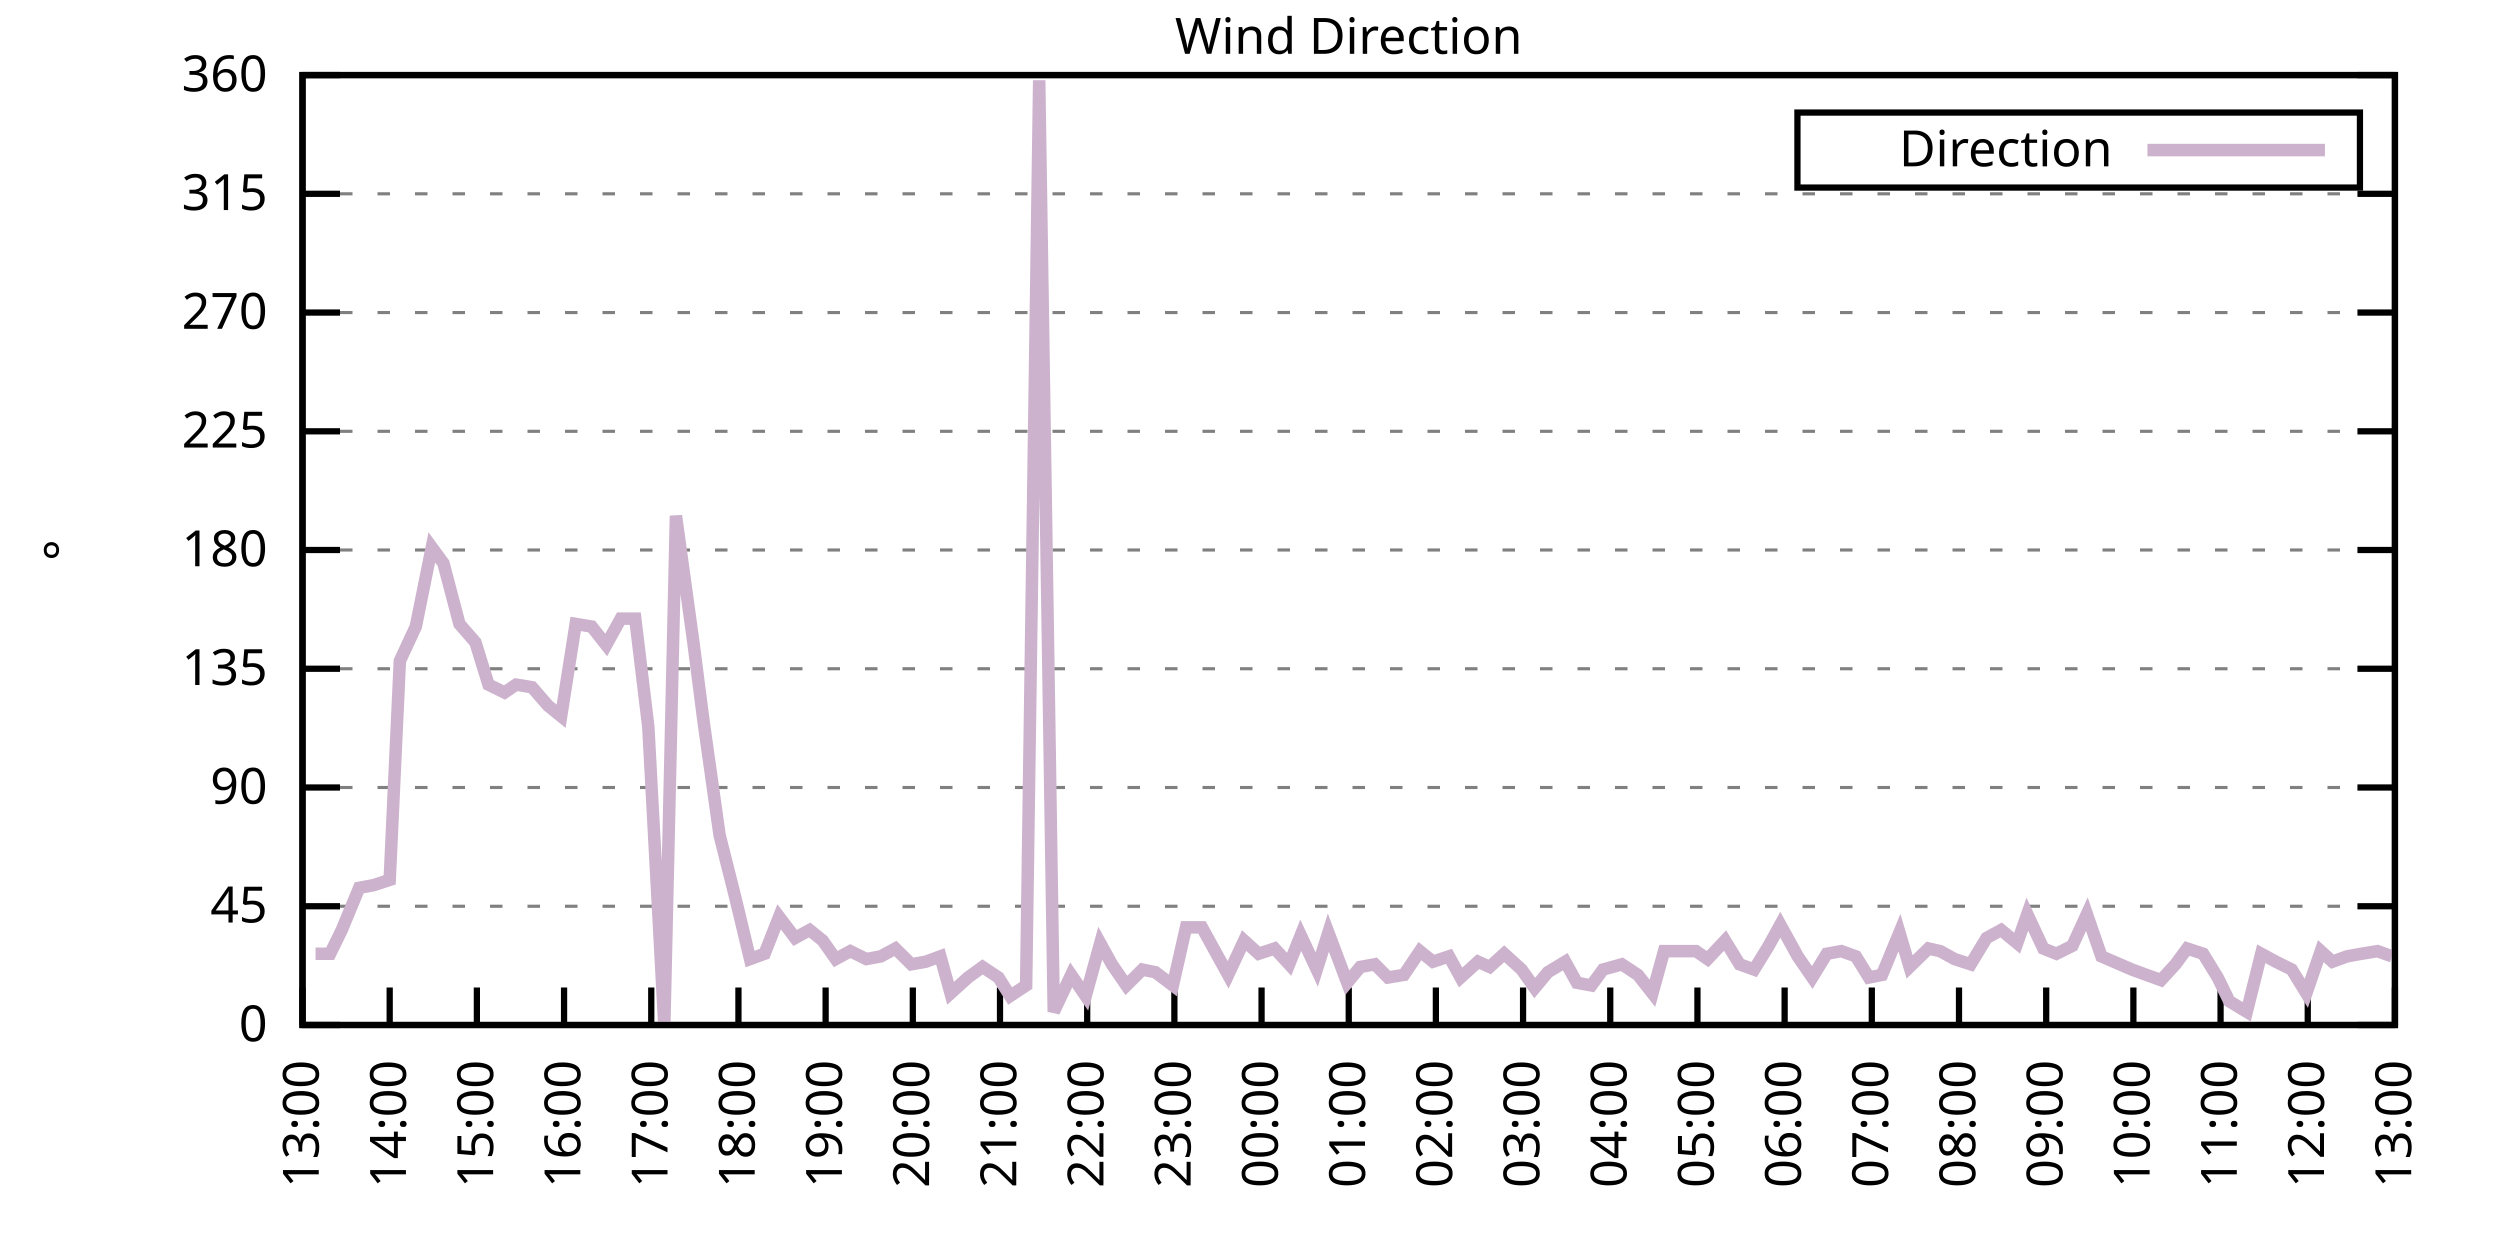
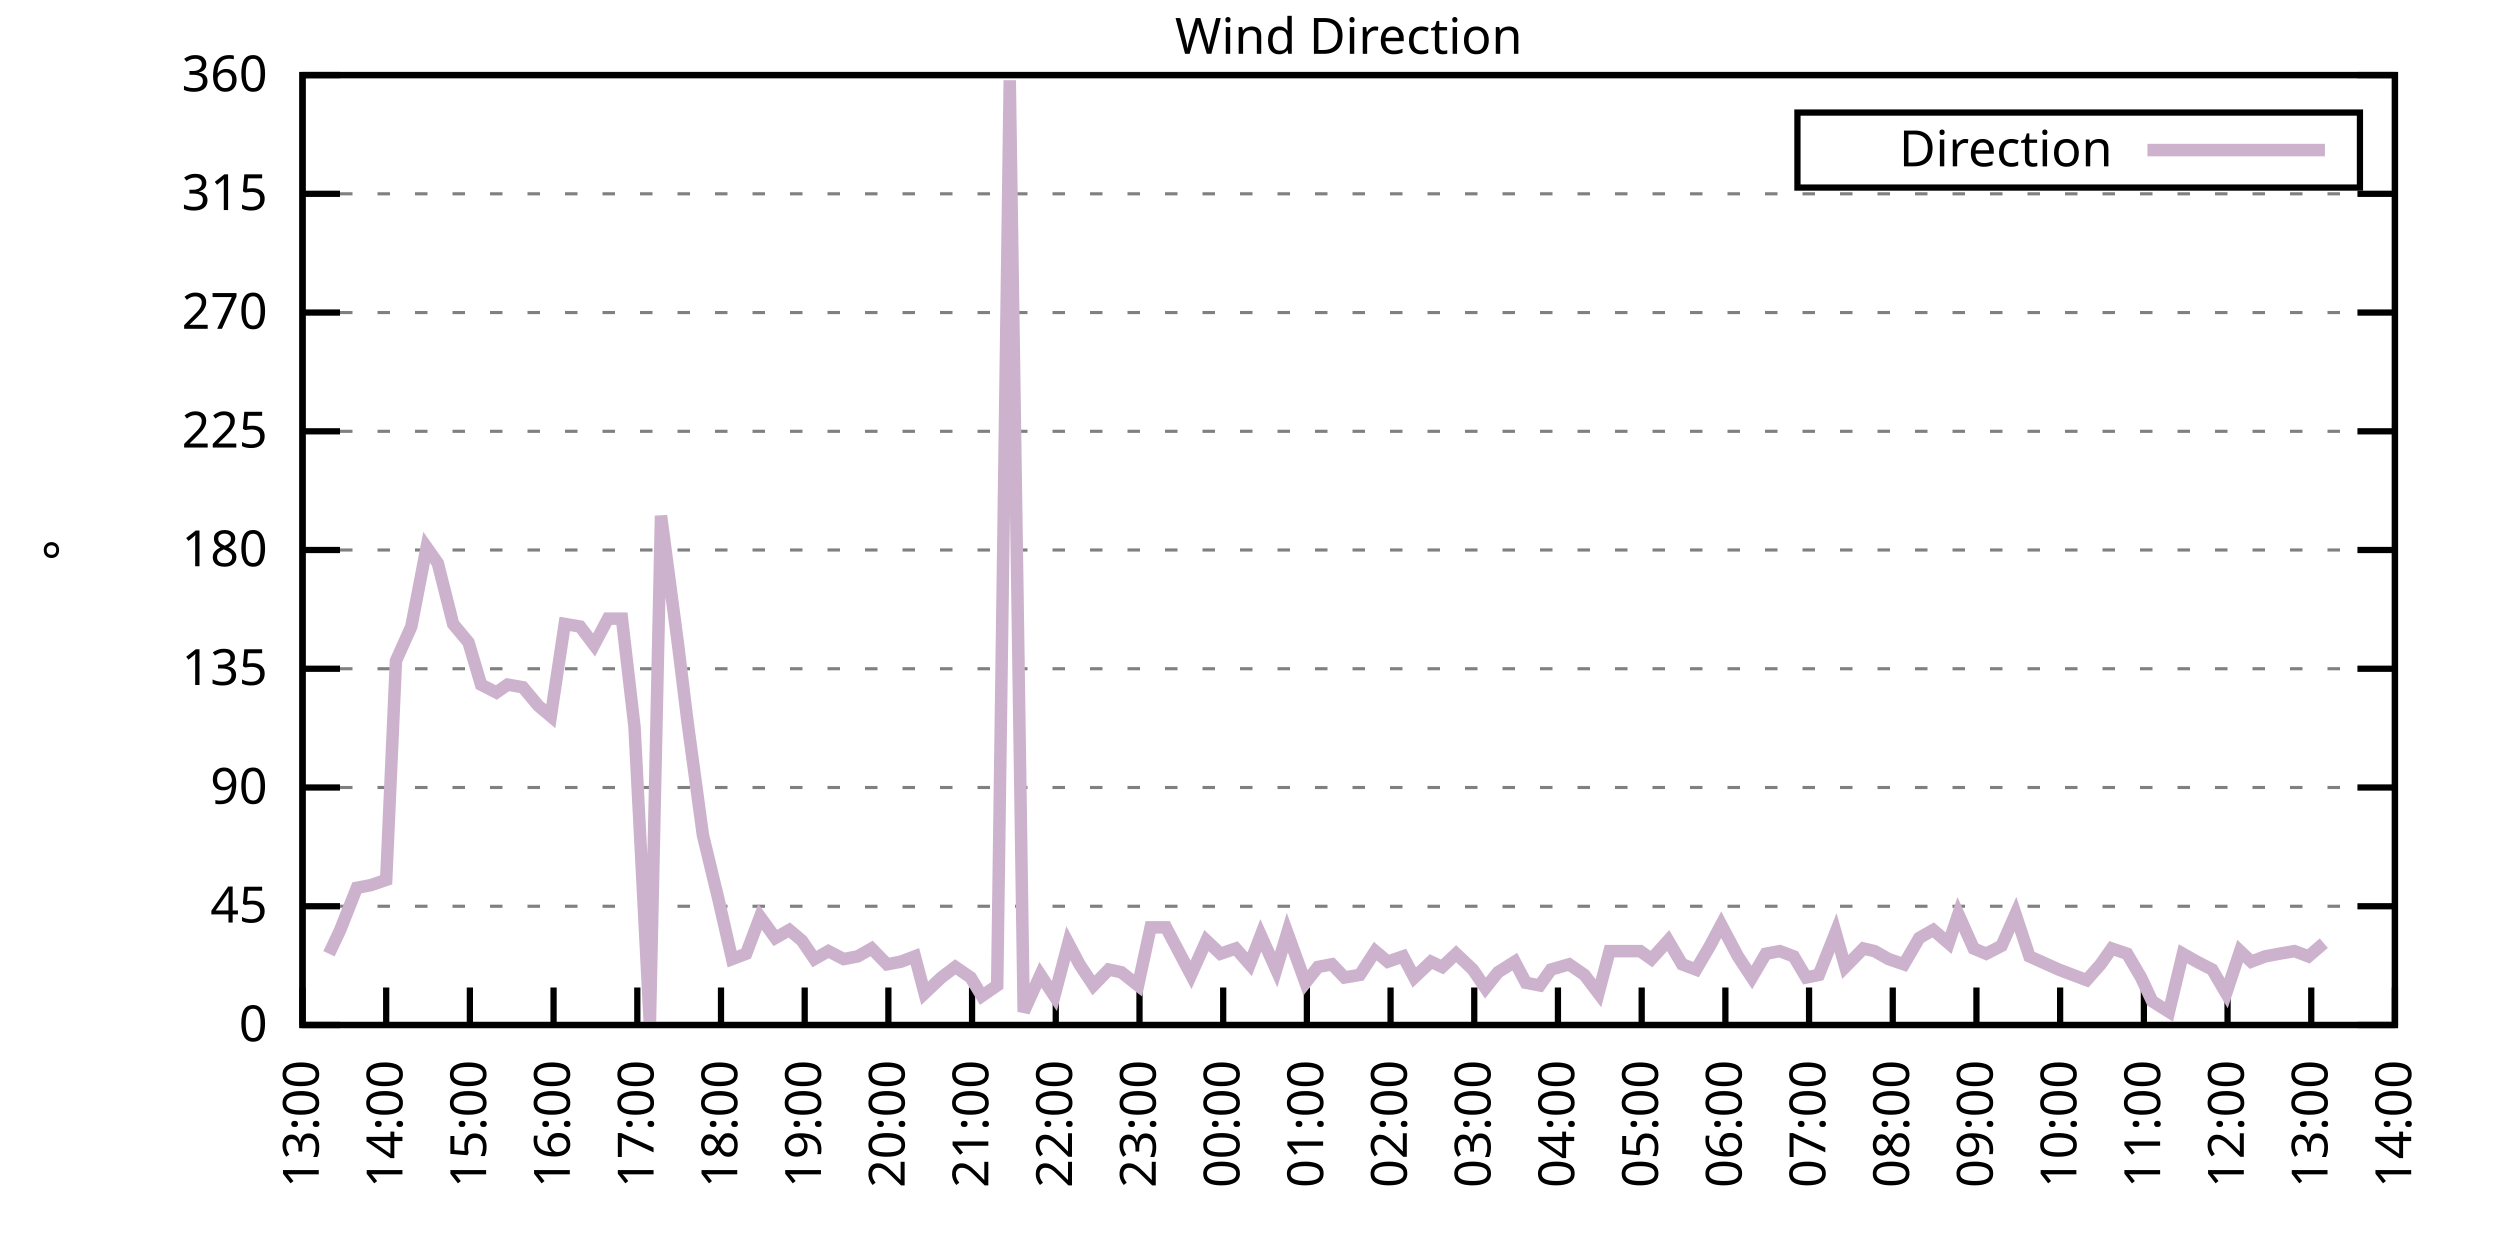
<svg xmlns="http://www.w3.org/2000/svg" xmlns:xlink="http://www.w3.org/1999/xlink" width="400" height="200" viewBox="0 0 400 200">
  <g id="gnuplot_canvas">
    <rect x="0" y="0" width="400" height="200" fill="none" />
    <defs>
      <circle id="gpDot" r="0.5" stroke-width="0.5" stroke="currentColor" />
      <path id="gpPt0" stroke-width="0.333" stroke="currentColor" d="M-1,0 h2 M0,-1 v2" />
      <path id="gpPt1" stroke-width="0.333" stroke="currentColor" d="M-1,-1 L1,1 M1,-1 L-1,1" />
      <path id="gpPt2" stroke-width="0.333" stroke="currentColor" d="M-1,0 L1,0 M0,-1 L0,1 M-1,-1 L1,1 M-1,1 L1,-1" />
      <rect id="gpPt3" stroke-width="0.333" stroke="currentColor" x="-1" y="-1" width="2" height="2" />
      <rect id="gpPt4" stroke-width="0.333" stroke="currentColor" fill="currentColor" x="-1" y="-1" width="2" height="2" />
      <circle id="gpPt5" stroke-width="0.333" stroke="currentColor" cx="0" cy="0" r="1" />
      <use xlink:href="#gpPt5" id="gpPt6" fill="currentColor" stroke="none" />
      <path id="gpPt7" stroke-width="0.333" stroke="currentColor" d="M0,-1.33 L-1.33,0.67 L1.33,0.67 z" />
      <use xlink:href="#gpPt7" id="gpPt8" fill="currentColor" stroke="none" />
      <use xlink:href="#gpPt7" id="gpPt9" stroke="currentColor" transform="rotate(180)" />
      <use xlink:href="#gpPt9" id="gpPt10" fill="currentColor" stroke="none" />
      <use xlink:href="#gpPt3" id="gpPt11" stroke="currentColor" transform="rotate(45)" />
      <use xlink:href="#gpPt11" id="gpPt12" fill="currentColor" stroke="none" />
      <path id="gpPt13" stroke-width="0.333" stroke="currentColor" d="M0,1.330 L1.265,0.411 L0.782,-1.067 L-0.782,-1.076 L-1.265,0.411 z" />
      <use xlink:href="#gpPt13" id="gpPt14" fill="currentColor" stroke="none" />
      <filter id="textbox" filterUnits="objectBoundingBox" x="0" y="0" height="1" width="1">
        <feFlood flood-color="white" flood-opacity="1" result="bgnd" />
        <feComposite in="SourceGraphic" in2="bgnd" operator="atop" />
      </filter>
      <filter id="greybox" filterUnits="objectBoundingBox" x="0" y="0" height="1" width="1">
        <feFlood flood-color="lightgrey" flood-opacity="1" result="grey" />
        <feComposite in="SourceGraphic" in2="grey" operator="atop" />
      </filter>
    </defs>
    <g fill="none" color="white" stroke="currentColor" stroke-width="1.00" stroke-linecap="butt" stroke-linejoin="miter">
</g>
    <g fill="none" color="black" stroke="currentColor" stroke-width="1.00" stroke-linecap="butt" stroke-linejoin="miter">
      <g stroke="none" shape-rendering="crispEdges">
        <polygon fill="rgb(255, 255, 255)" points="48.40,164.00 383.18,164.00 383.18,12.02 48.40,12.02 " />
      </g>
    </g>
    <g fill="none" color="black" stroke="currentColor" stroke-width="1.00" stroke-linecap="butt" stroke-linejoin="miter">
</g>
    <g fill="none" color="black" stroke="black" stroke-width="0.50" stroke-linecap="butt" stroke-linejoin="miter">
</g>
    <g fill="none" color="gray" stroke="currentColor" stroke-width="0.50" stroke-linecap="butt" stroke-linejoin="miter">
      <path stroke="gray" stroke-dasharray="2,4" class="gridline" d="M48.40,164.00 L383.19,164.00  " />
    </g>
    <g fill="none" color="gray" stroke="gray" stroke-width="1.00" stroke-linecap="butt" stroke-linejoin="miter">
</g>
    <g fill="none" color="black" stroke="currentColor" stroke-width="1.00" stroke-linecap="butt" stroke-linejoin="miter">
      <path stroke="black" d="M48.40,164.00 L54.40,164.00 M383.19,164.00 L377.19,164.00  " />
      <g transform="translate(42.80,166.60)" stroke="none" fill="black" font-family="Sans" font-size="8.00" text-anchor="end">
        <text>
          <tspan font-family="Sans"> 0</tspan>
        </text>
      </g>
    </g>
    <g fill="none" color="black" stroke="currentColor" stroke-width="1.00" stroke-linecap="butt" stroke-linejoin="miter">
</g>
    <g fill="none" color="black" stroke="black" stroke-width="0.50" stroke-linecap="butt" stroke-linejoin="miter">
</g>
    <g fill="none" color="gray" stroke="currentColor" stroke-width="0.50" stroke-linecap="butt" stroke-linejoin="miter">
      <path stroke="gray" stroke-dasharray="2,4" class="gridline" d="M48.40,145.00 L383.19,145.00  " />
    </g>
    <g fill="none" color="gray" stroke="gray" stroke-width="1.00" stroke-linecap="butt" stroke-linejoin="miter">
</g>
    <g fill="none" color="black" stroke="currentColor" stroke-width="1.00" stroke-linecap="butt" stroke-linejoin="miter">
      <path stroke="black" d="M48.40,145.00 L54.40,145.00 M383.19,145.00 L377.19,145.00  " />
      <g transform="translate(42.80,147.60)" stroke="none" fill="black" font-family="Sans" font-size="8.00" text-anchor="end">
        <text>
          <tspan font-family="Sans"> 45</tspan>
        </text>
      </g>
    </g>
    <g fill="none" color="black" stroke="currentColor" stroke-width="1.00" stroke-linecap="butt" stroke-linejoin="miter">
</g>
    <g fill="none" color="black" stroke="black" stroke-width="0.50" stroke-linecap="butt" stroke-linejoin="miter">
</g>
    <g fill="none" color="gray" stroke="currentColor" stroke-width="0.50" stroke-linecap="butt" stroke-linejoin="miter">
      <path stroke="gray" stroke-dasharray="2,4" class="gridline" d="M48.40,126.00 L383.19,126.00  " />
    </g>
    <g fill="none" color="gray" stroke="gray" stroke-width="1.00" stroke-linecap="butt" stroke-linejoin="miter">
</g>
    <g fill="none" color="black" stroke="currentColor" stroke-width="1.00" stroke-linecap="butt" stroke-linejoin="miter">
      <path stroke="black" d="M48.40,126.00 L54.40,126.00 M383.19,126.00 L377.19,126.00  " />
      <g transform="translate(42.80,128.60)" stroke="none" fill="black" font-family="Sans" font-size="8.00" text-anchor="end">
        <text>
          <tspan font-family="Sans"> 90</tspan>
        </text>
      </g>
    </g>
    <g fill="none" color="black" stroke="currentColor" stroke-width="1.00" stroke-linecap="butt" stroke-linejoin="miter">
</g>
    <g fill="none" color="black" stroke="black" stroke-width="0.50" stroke-linecap="butt" stroke-linejoin="miter">
</g>
    <g fill="none" color="gray" stroke="currentColor" stroke-width="0.50" stroke-linecap="butt" stroke-linejoin="miter">
      <path stroke="gray" stroke-dasharray="2,4" class="gridline" d="M48.40,107.00 L383.19,107.00  " />
    </g>
    <g fill="none" color="gray" stroke="gray" stroke-width="1.00" stroke-linecap="butt" stroke-linejoin="miter">
</g>
    <g fill="none" color="black" stroke="currentColor" stroke-width="1.00" stroke-linecap="butt" stroke-linejoin="miter">
      <path stroke="black" d="M48.40,107.00 L54.40,107.00 M383.19,107.00 L377.19,107.00  " />
      <g transform="translate(42.80,109.60)" stroke="none" fill="black" font-family="Sans" font-size="8.00" text-anchor="end">
        <text>
          <tspan font-family="Sans"> 135</tspan>
        </text>
      </g>
    </g>
    <g fill="none" color="black" stroke="currentColor" stroke-width="1.00" stroke-linecap="butt" stroke-linejoin="miter">
</g>
    <g fill="none" color="black" stroke="black" stroke-width="0.50" stroke-linecap="butt" stroke-linejoin="miter">
</g>
    <g fill="none" color="gray" stroke="currentColor" stroke-width="0.50" stroke-linecap="butt" stroke-linejoin="miter">
      <path stroke="gray" stroke-dasharray="2,4" class="gridline" d="M48.40,88.00 L383.19,88.00  " />
    </g>
    <g fill="none" color="gray" stroke="gray" stroke-width="1.00" stroke-linecap="butt" stroke-linejoin="miter">
</g>
    <g fill="none" color="black" stroke="currentColor" stroke-width="1.00" stroke-linecap="butt" stroke-linejoin="miter">
      <path stroke="black" d="M48.40,88.00 L54.40,88.00 M383.19,88.00 L377.19,88.00  " />
      <g transform="translate(42.80,90.60)" stroke="none" fill="black" font-family="Sans" font-size="8.00" text-anchor="end">
        <text>
          <tspan font-family="Sans"> 180</tspan>
        </text>
      </g>
    </g>
    <g fill="none" color="black" stroke="currentColor" stroke-width="1.00" stroke-linecap="butt" stroke-linejoin="miter">
</g>
    <g fill="none" color="black" stroke="black" stroke-width="0.50" stroke-linecap="butt" stroke-linejoin="miter">
</g>
    <g fill="none" color="gray" stroke="currentColor" stroke-width="0.50" stroke-linecap="butt" stroke-linejoin="miter">
      <path stroke="gray" stroke-dasharray="2,4" class="gridline" d="M48.40,69.01 L383.19,69.01  " />
    </g>
    <g fill="none" color="gray" stroke="gray" stroke-width="1.00" stroke-linecap="butt" stroke-linejoin="miter">
</g>
    <g fill="none" color="black" stroke="currentColor" stroke-width="1.00" stroke-linecap="butt" stroke-linejoin="miter">
      <path stroke="black" d="M48.40,69.01 L54.40,69.01 M383.19,69.01 L377.19,69.01  " />
      <g transform="translate(42.80,71.61)" stroke="none" fill="black" font-family="Sans" font-size="8.00" text-anchor="end">
        <text>
          <tspan font-family="Sans"> 225</tspan>
        </text>
      </g>
    </g>
    <g fill="none" color="black" stroke="currentColor" stroke-width="1.00" stroke-linecap="butt" stroke-linejoin="miter">
</g>
    <g fill="none" color="black" stroke="black" stroke-width="0.50" stroke-linecap="butt" stroke-linejoin="miter">
</g>
    <g fill="none" color="gray" stroke="currentColor" stroke-width="0.50" stroke-linecap="butt" stroke-linejoin="miter">
      <path stroke="gray" stroke-dasharray="2,4" class="gridline" d="M48.40,50.01 L383.19,50.01  " />
    </g>
    <g fill="none" color="gray" stroke="gray" stroke-width="1.00" stroke-linecap="butt" stroke-linejoin="miter">
</g>
    <g fill="none" color="black" stroke="currentColor" stroke-width="1.00" stroke-linecap="butt" stroke-linejoin="miter">
      <path stroke="black" d="M48.40,50.01 L54.40,50.01 M383.19,50.01 L377.19,50.01  " />
      <g transform="translate(42.80,52.61)" stroke="none" fill="black" font-family="Sans" font-size="8.00" text-anchor="end">
        <text>
          <tspan font-family="Sans"> 270</tspan>
        </text>
      </g>
    </g>
    <g fill="none" color="black" stroke="currentColor" stroke-width="1.00" stroke-linecap="butt" stroke-linejoin="miter">
</g>
    <g fill="none" color="black" stroke="black" stroke-width="0.50" stroke-linecap="butt" stroke-linejoin="miter">
</g>
    <g fill="none" color="gray" stroke="currentColor" stroke-width="0.50" stroke-linecap="butt" stroke-linejoin="miter">
      <path stroke="gray" stroke-dasharray="2,4" class="gridline" d="M48.40,31.01 L383.19,31.01  " />
    </g>
    <g fill="none" color="gray" stroke="gray" stroke-width="1.00" stroke-linecap="butt" stroke-linejoin="miter">
</g>
    <g fill="none" color="black" stroke="currentColor" stroke-width="1.00" stroke-linecap="butt" stroke-linejoin="miter">
      <path stroke="black" d="M48.40,31.01 L54.40,31.01 M383.19,31.01 L377.19,31.01  " />
      <g transform="translate(42.80,33.61)" stroke="none" fill="black" font-family="Sans" font-size="8.00" text-anchor="end">
        <text>
          <tspan font-family="Sans"> 315</tspan>
        </text>
      </g>
    </g>
    <g fill="none" color="black" stroke="currentColor" stroke-width="1.00" stroke-linecap="butt" stroke-linejoin="miter">
</g>
    <g fill="none" color="black" stroke="black" stroke-width="0.50" stroke-linecap="butt" stroke-linejoin="miter">
</g>
    <g fill="none" color="gray" stroke="currentColor" stroke-width="0.50" stroke-linecap="butt" stroke-linejoin="miter">
      <path stroke="gray" stroke-dasharray="2,4" class="gridline" d="M48.40,12.01 L383.19,12.01  " />
    </g>
    <g fill="none" color="gray" stroke="gray" stroke-width="1.00" stroke-linecap="butt" stroke-linejoin="miter">
</g>
    <g fill="none" color="black" stroke="currentColor" stroke-width="1.00" stroke-linecap="butt" stroke-linejoin="miter">
      <path stroke="black" d="M48.40,12.01 L54.40,12.01 M383.19,12.01 L377.19,12.01  " />
      <g transform="translate(42.80,14.61)" stroke="none" fill="black" font-family="Sans" font-size="8.00" text-anchor="end">
        <text>
          <tspan font-family="Sans"> 360</tspan>
        </text>
      </g>
    </g>
    <g fill="none" color="black" stroke="currentColor" stroke-width="1.00" stroke-linecap="butt" stroke-linejoin="miter">
      <path stroke="black" d="M48.40,164.00 L48.40,158.00  " />
      <g transform="translate(51.00,169.60) rotate(270.00)" stroke="none" fill="black" font-family="Sans" font-size="8.00" text-anchor="end">
        <text>
          <tspan font-family="Sans">13:00</tspan>
        </text>
      </g>
    </g>
    <g fill="none" color="black" stroke="currentColor" stroke-width="1.00" stroke-linecap="butt" stroke-linejoin="miter">
-       <path stroke="black" d="M62.35,164.00 L62.35,158.00  " />
-       <g transform="translate(64.95,169.60) rotate(270.00)" stroke="none" fill="black" font-family="Sans" font-size="8.00" text-anchor="end">
+       <path stroke="black" d="M61.79,164.00 L61.79,158.00  " />
+       <g transform="translate(64.39,169.60) rotate(270.00)" stroke="none" fill="black" font-family="Sans" font-size="8.00" text-anchor="end">
        <text>
          <tspan font-family="Sans">14:00</tspan>
        </text>
      </g>
    </g>
    <g fill="none" color="black" stroke="currentColor" stroke-width="1.00" stroke-linecap="butt" stroke-linejoin="miter">
-       <path stroke="black" d="M76.30,164.00 L76.30,158.00  " />
-       <g transform="translate(78.90,169.60) rotate(270.00)" stroke="none" fill="black" font-family="Sans" font-size="8.00" text-anchor="end">
+       <path stroke="black" d="M75.18,164.00 L75.18,158.00  " />
+       <g transform="translate(77.78,169.60) rotate(270.00)" stroke="none" fill="black" font-family="Sans" font-size="8.00" text-anchor="end">
        <text>
          <tspan font-family="Sans">15:00</tspan>
        </text>
      </g>
    </g>
    <g fill="none" color="black" stroke="currentColor" stroke-width="1.00" stroke-linecap="butt" stroke-linejoin="miter">
-       <path stroke="black" d="M90.25,164.00 L90.25,158.00  " />
-       <g transform="translate(92.85,169.60) rotate(270.00)" stroke="none" fill="black" font-family="Sans" font-size="8.00" text-anchor="end">
+       <path stroke="black" d="M88.57,164.00 L88.57,158.00  " />
+       <g transform="translate(91.17,169.60) rotate(270.00)" stroke="none" fill="black" font-family="Sans" font-size="8.00" text-anchor="end">
        <text>
          <tspan font-family="Sans">16:00</tspan>
        </text>
      </g>
    </g>
    <g fill="none" color="black" stroke="currentColor" stroke-width="1.00" stroke-linecap="butt" stroke-linejoin="miter">
-       <path stroke="black" d="M104.20,164.00 L104.20,158.00  " />
-       <g transform="translate(106.80,169.60) rotate(270.00)" stroke="none" fill="black" font-family="Sans" font-size="8.00" text-anchor="end">
+       <path stroke="black" d="M101.97,164.00 L101.97,158.00  " />
+       <g transform="translate(104.57,169.60) rotate(270.00)" stroke="none" fill="black" font-family="Sans" font-size="8.00" text-anchor="end">
        <text>
          <tspan font-family="Sans">17:00</tspan>
        </text>
      </g>
    </g>
    <g fill="none" color="black" stroke="currentColor" stroke-width="1.00" stroke-linecap="butt" stroke-linejoin="miter">
-       <path stroke="black" d="M118.15,164.00 L118.15,158.00  " />
-       <g transform="translate(120.75,169.60) rotate(270.00)" stroke="none" fill="black" font-family="Sans" font-size="8.00" text-anchor="end">
+       <path stroke="black" d="M115.36,164.00 L115.36,158.00  " />
+       <g transform="translate(117.96,169.60) rotate(270.00)" stroke="none" fill="black" font-family="Sans" font-size="8.00" text-anchor="end">
        <text>
          <tspan font-family="Sans">18:00</tspan>
        </text>
      </g>
    </g>
    <g fill="none" color="black" stroke="currentColor" stroke-width="1.00" stroke-linecap="butt" stroke-linejoin="miter">
-       <path stroke="black" d="M132.10,164.00 L132.10,158.00  " />
-       <g transform="translate(134.70,169.60) rotate(270.00)" stroke="none" fill="black" font-family="Sans" font-size="8.00" text-anchor="end">
+       <path stroke="black" d="M128.75,164.00 L128.75,158.00  " />
+       <g transform="translate(131.35,169.60) rotate(270.00)" stroke="none" fill="black" font-family="Sans" font-size="8.00" text-anchor="end">
        <text>
          <tspan font-family="Sans">19:00</tspan>
        </text>
      </g>
    </g>
    <g fill="none" color="black" stroke="currentColor" stroke-width="1.00" stroke-linecap="butt" stroke-linejoin="miter">
-       <path stroke="black" d="M146.05,164.00 L146.05,158.00  " />
-       <g transform="translate(148.65,169.60) rotate(270.00)" stroke="none" fill="black" font-family="Sans" font-size="8.00" text-anchor="end">
+       <path stroke="black" d="M142.14,164.00 L142.14,158.00  " />
+       <g transform="translate(144.74,169.60) rotate(270.00)" stroke="none" fill="black" font-family="Sans" font-size="8.00" text-anchor="end">
        <text>
          <tspan font-family="Sans">20:00</tspan>
        </text>
      </g>
    </g>
    <g fill="none" color="black" stroke="currentColor" stroke-width="1.00" stroke-linecap="butt" stroke-linejoin="miter">
-       <path stroke="black" d="M160.00,164.00 L160.00,158.00  " />
-       <g transform="translate(162.60,169.60) rotate(270.00)" stroke="none" fill="black" font-family="Sans" font-size="8.00" text-anchor="end">
+       <path stroke="black" d="M155.53,164.00 L155.53,158.00  " />
+       <g transform="translate(158.13,169.60) rotate(270.00)" stroke="none" fill="black" font-family="Sans" font-size="8.00" text-anchor="end">
        <text>
          <tspan font-family="Sans">21:00</tspan>
        </text>
      </g>
    </g>
    <g fill="none" color="black" stroke="currentColor" stroke-width="1.00" stroke-linecap="butt" stroke-linejoin="miter">
-       <path stroke="black" d="M173.95,164.00 L173.95,158.00  " />
-       <g transform="translate(176.55,169.60) rotate(270.00)" stroke="none" fill="black" font-family="Sans" font-size="8.00" text-anchor="end">
+       <path stroke="black" d="M168.92,164.00 L168.92,158.00  " />
+       <g transform="translate(171.52,169.60) rotate(270.00)" stroke="none" fill="black" font-family="Sans" font-size="8.00" text-anchor="end">
        <text>
          <tspan font-family="Sans">22:00</tspan>
        </text>
      </g>
    </g>
    <g fill="none" color="black" stroke="currentColor" stroke-width="1.00" stroke-linecap="butt" stroke-linejoin="miter">
-       <path stroke="black" d="M187.90,164.00 L187.90,158.00  " />
-       <g transform="translate(190.50,169.60) rotate(270.00)" stroke="none" fill="black" font-family="Sans" font-size="8.00" text-anchor="end">
+       <path stroke="black" d="M182.32,164.00 L182.32,158.00  " />
+       <g transform="translate(184.92,169.60) rotate(270.00)" stroke="none" fill="black" font-family="Sans" font-size="8.00" text-anchor="end">
        <text>
          <tspan font-family="Sans">23:00</tspan>
        </text>
      </g>
    </g>
    <g fill="none" color="black" stroke="currentColor" stroke-width="1.00" stroke-linecap="butt" stroke-linejoin="miter">
-       <path stroke="black" d="M201.85,164.00 L201.85,158.00  " />
-       <g transform="translate(204.45,169.60) rotate(270.00)" stroke="none" fill="black" font-family="Sans" font-size="8.00" text-anchor="end">
+       <path stroke="black" d="M195.71,164.00 L195.71,158.00  " />
+       <g transform="translate(198.31,169.60) rotate(270.00)" stroke="none" fill="black" font-family="Sans" font-size="8.00" text-anchor="end">
        <text>
          <tspan font-family="Sans">00:00</tspan>
        </text>
      </g>
    </g>
    <g fill="none" color="black" stroke="currentColor" stroke-width="1.00" stroke-linecap="butt" stroke-linejoin="miter">
-       <path stroke="black" d="M215.80,164.00 L215.80,158.00  " />
-       <g transform="translate(218.40,169.60) rotate(270.00)" stroke="none" fill="black" font-family="Sans" font-size="8.00" text-anchor="end">
+       <path stroke="black" d="M209.10,164.00 L209.10,158.00  " />
+       <g transform="translate(211.70,169.60) rotate(270.00)" stroke="none" fill="black" font-family="Sans" font-size="8.00" text-anchor="end">
        <text>
          <tspan font-family="Sans">01:00</tspan>
        </text>
      </g>
    </g>
    <g fill="none" color="black" stroke="currentColor" stroke-width="1.00" stroke-linecap="butt" stroke-linejoin="miter">
-       <path stroke="black" d="M229.74,164.00 L229.74,158.00  " />
-       <g transform="translate(232.34,169.60) rotate(270.00)" stroke="none" fill="black" font-family="Sans" font-size="8.00" text-anchor="end">
+       <path stroke="black" d="M222.49,164.00 L222.49,158.00  " />
+       <g transform="translate(225.09,169.60) rotate(270.00)" stroke="none" fill="black" font-family="Sans" font-size="8.00" text-anchor="end">
        <text>
          <tspan font-family="Sans">02:00</tspan>
        </text>
      </g>
    </g>
    <g fill="none" color="black" stroke="currentColor" stroke-width="1.00" stroke-linecap="butt" stroke-linejoin="miter">
-       <path stroke="black" d="M243.69,164.00 L243.69,158.00  " />
-       <g transform="translate(246.29,169.60) rotate(270.00)" stroke="none" fill="black" font-family="Sans" font-size="8.00" text-anchor="end">
+       <path stroke="black" d="M235.88,164.00 L235.88,158.00  " />
+       <g transform="translate(238.48,169.60) rotate(270.00)" stroke="none" fill="black" font-family="Sans" font-size="8.00" text-anchor="end">
        <text>
          <tspan font-family="Sans">03:00</tspan>
        </text>
      </g>
    </g>
    <g fill="none" color="black" stroke="currentColor" stroke-width="1.00" stroke-linecap="butt" stroke-linejoin="miter">
-       <path stroke="black" d="M257.64,164.00 L257.64,158.00  " />
-       <g transform="translate(260.24,169.60) rotate(270.00)" stroke="none" fill="black" font-family="Sans" font-size="8.00" text-anchor="end">
+       <path stroke="black" d="M249.27,164.00 L249.27,158.00  " />
+       <g transform="translate(251.87,169.60) rotate(270.00)" stroke="none" fill="black" font-family="Sans" font-size="8.00" text-anchor="end">
        <text>
          <tspan font-family="Sans">04:00</tspan>
        </text>
      </g>
    </g>
    <g fill="none" color="black" stroke="currentColor" stroke-width="1.00" stroke-linecap="butt" stroke-linejoin="miter">
-       <path stroke="black" d="M271.59,164.00 L271.59,158.00  " />
-       <g transform="translate(274.19,169.60) rotate(270.00)" stroke="none" fill="black" font-family="Sans" font-size="8.00" text-anchor="end">
+       <path stroke="black" d="M262.67,164.00 L262.67,158.00  " />
+       <g transform="translate(265.27,169.60) rotate(270.00)" stroke="none" fill="black" font-family="Sans" font-size="8.00" text-anchor="end">
        <text>
          <tspan font-family="Sans">05:00</tspan>
        </text>
      </g>
    </g>
    <g fill="none" color="black" stroke="currentColor" stroke-width="1.00" stroke-linecap="butt" stroke-linejoin="miter">
-       <path stroke="black" d="M285.54,164.00 L285.54,158.00  " />
-       <g transform="translate(288.14,169.60) rotate(270.00)" stroke="none" fill="black" font-family="Sans" font-size="8.00" text-anchor="end">
+       <path stroke="black" d="M276.06,164.00 L276.06,158.00  " />
+       <g transform="translate(278.66,169.60) rotate(270.00)" stroke="none" fill="black" font-family="Sans" font-size="8.00" text-anchor="end">
        <text>
          <tspan font-family="Sans">06:00</tspan>
        </text>
      </g>
    </g>
    <g fill="none" color="black" stroke="currentColor" stroke-width="1.00" stroke-linecap="butt" stroke-linejoin="miter">
-       <path stroke="black" d="M299.49,164.00 L299.49,158.00  " />
-       <g transform="translate(302.09,169.60) rotate(270.00)" stroke="none" fill="black" font-family="Sans" font-size="8.00" text-anchor="end">
+       <path stroke="black" d="M289.45,164.00 L289.45,158.00  " />
+       <g transform="translate(292.05,169.60) rotate(270.00)" stroke="none" fill="black" font-family="Sans" font-size="8.00" text-anchor="end">
        <text>
          <tspan font-family="Sans">07:00</tspan>
        </text>
      </g>
    </g>
    <g fill="none" color="black" stroke="currentColor" stroke-width="1.00" stroke-linecap="butt" stroke-linejoin="miter">
-       <path stroke="black" d="M313.44,164.00 L313.44,158.00  " />
-       <g transform="translate(316.04,169.60) rotate(270.00)" stroke="none" fill="black" font-family="Sans" font-size="8.00" text-anchor="end">
+       <path stroke="black" d="M302.84,164.00 L302.84,158.00  " />
+       <g transform="translate(305.44,169.60) rotate(270.00)" stroke="none" fill="black" font-family="Sans" font-size="8.00" text-anchor="end">
        <text>
          <tspan font-family="Sans">08:00</tspan>
        </text>
      </g>
    </g>
    <g fill="none" color="black" stroke="currentColor" stroke-width="1.00" stroke-linecap="butt" stroke-linejoin="miter">
-       <path stroke="black" d="M327.39,164.00 L327.39,158.00  " />
-       <g transform="translate(329.99,169.60) rotate(270.00)" stroke="none" fill="black" font-family="Sans" font-size="8.00" text-anchor="end">
+       <path stroke="black" d="M316.23,164.00 L316.23,158.00  " />
+       <g transform="translate(318.83,169.60) rotate(270.00)" stroke="none" fill="black" font-family="Sans" font-size="8.00" text-anchor="end">
        <text>
          <tspan font-family="Sans">09:00</tspan>
        </text>
      </g>
    </g>
    <g fill="none" color="black" stroke="currentColor" stroke-width="1.00" stroke-linecap="butt" stroke-linejoin="miter">
-       <path stroke="black" d="M341.34,164.00 L341.34,158.00  " />
-       <g transform="translate(343.94,169.60) rotate(270.00)" stroke="none" fill="black" font-family="Sans" font-size="8.00" text-anchor="end">
+       <path stroke="black" d="M329.62,164.00 L329.62,158.00  " />
+       <g transform="translate(332.22,169.60) rotate(270.00)" stroke="none" fill="black" font-family="Sans" font-size="8.00" text-anchor="end">
        <text>
          <tspan font-family="Sans">10:00</tspan>
        </text>
      </g>
    </g>
    <g fill="none" color="black" stroke="currentColor" stroke-width="1.00" stroke-linecap="butt" stroke-linejoin="miter">
-       <path stroke="black" d="M355.29,164.00 L355.29,158.00  " />
-       <g transform="translate(357.89,169.60) rotate(270.00)" stroke="none" fill="black" font-family="Sans" font-size="8.00" text-anchor="end">
+       <path stroke="black" d="M343.02,164.00 L343.02,158.00  " />
+       <g transform="translate(345.62,169.60) rotate(270.00)" stroke="none" fill="black" font-family="Sans" font-size="8.00" text-anchor="end">
        <text>
          <tspan font-family="Sans">11:00</tspan>
        </text>
      </g>
    </g>
    <g fill="none" color="black" stroke="currentColor" stroke-width="1.00" stroke-linecap="butt" stroke-linejoin="miter">
-       <path stroke="black" d="M369.24,164.00 L369.24,158.00  " />
-       <g transform="translate(371.84,169.60) rotate(270.00)" stroke="none" fill="black" font-family="Sans" font-size="8.00" text-anchor="end">
+       <path stroke="black" d="M356.41,164.00 L356.41,158.00  " />
+       <g transform="translate(359.01,169.60) rotate(270.00)" stroke="none" fill="black" font-family="Sans" font-size="8.00" text-anchor="end">
        <text>
          <tspan font-family="Sans">12:00</tspan>
+         </text>
+       </g>
+     </g>
+     <g fill="none" color="black" stroke="currentColor" stroke-width="1.00" stroke-linecap="butt" stroke-linejoin="miter">
+       <path stroke="black" d="M369.80,164.00 L369.80,158.00  " />
+       <g transform="translate(372.40,169.60) rotate(270.00)" stroke="none" fill="black" font-family="Sans" font-size="8.00" text-anchor="end">
+         <text>
+           <tspan font-family="Sans">13:00</tspan>
        </text>
      </g>
    </g>
    <g fill="none" color="black" stroke="currentColor" stroke-width="1.00" stroke-linecap="butt" stroke-linejoin="miter">
      <path stroke="black" d="M383.19,164.00 L383.19,158.00  " />
      <g transform="translate(385.79,169.60) rotate(270.00)" stroke="none" fill="black" font-family="Sans" font-size="8.00" text-anchor="end">
        <text>
-           <tspan font-family="Sans">13:00</tspan>
+           <tspan font-family="Sans">14:00</tspan>
        </text>
      </g>
    </g>
    <g fill="none" color="black" stroke="currentColor" stroke-width="1.00" stroke-linecap="butt" stroke-linejoin="miter">
</g>
    <g fill="none" color="black" stroke="currentColor" stroke-width="1.00" stroke-linecap="butt" stroke-linejoin="miter">
      <path stroke="black" d="M48.40,12.01 L48.40,164.00 L383.19,164.00 L383.19,12.01 L48.40,12.01 Z  " />
    </g>
    <g fill="none" color="black" stroke="currentColor" stroke-width="1.00" stroke-linecap="butt" stroke-linejoin="miter">
</g>
    <g fill="none" color="black" stroke="currentColor" stroke-width="1.00" stroke-linecap="butt" stroke-linejoin="miter">
      <path stroke="black" d="M287.59,30.01 L287.59,18.01 L377.59,18.01 L377.59,30.01 L287.59,30.01 Z  " />
    </g>
    <g id="Wind_direction_plot_1">
      <g fill="none" color="white" stroke="black" stroke-width="2.00" stroke-linecap="butt" stroke-linejoin="miter">
</g>
      <g fill="none" color="black" stroke="currentColor" stroke-width="2.00" stroke-linecap="butt" stroke-linejoin="miter">
        <g transform="translate(337.99,26.61)" stroke="none" fill="black" font-family="Sans" font-size="8.00" text-anchor="end">
          <text>
            <tspan font-family="Sans">Direction</tspan>
          </text>
        </g>
      </g>
      <g fill="none" color="black" stroke="currentColor" stroke-width="2.00" stroke-linecap="butt" stroke-linejoin="miter">
-         <path stroke="rgb(204, 178, 204)" d="M343.59,24.01 L371.99,24.01 M50.49,152.60 L52.82,152.60 L54.68,148.80 L57.47,142.05 L59.79,141.62 L62.35,140.78   L63.98,105.74 L66.53,100.25 L69.09,87.58 L70.95,90.12 L73.51,99.83 L76.07,102.78 L78.16,109.54 L80.72,110.80   L82.58,109.54 L85.13,109.96 L87.69,112.91 L89.78,114.60 L92.11,99.83 L94.67,100.25 L96.99,103.20 L99.32,98.98   L101.64,98.98 L103.73,116.29 L106.29,164.00 L108.15,82.52 L110.94,102.78 L112.57,115.45 L115.13,133.60 L117.68,143.73   L120.01,153.45 L122.33,152.60 L124.66,146.69 L127.22,150.07 L129.54,148.80 L131.63,150.49 L133.72,153.45 L136.05,152.18   L138.61,153.45 L140.93,153.02 L143.26,151.76 L145.81,154.29 L148.14,153.87 L150.46,153.02 L152.09,158.93 L154.88,156.40   L157.21,154.71 L159.76,156.40 L161.62,159.36 L164.18,157.67 L166.27,12.85 L168.60,161.89 L171.39,155.98 L173.71,159.36   L176.04,150.91 L177.90,154.29 L180.22,157.67 L182.78,155.13 L184.87,155.56 L187.66,157.67 L189.76,148.38 L192.31,148.38   L194.17,151.76 L196.50,155.98 L199.06,150.49 L201.38,152.60 L203.94,151.76 L206.26,154.29 L208.12,149.65 L210.68,155.13   L212.54,149.22 L215.56,157.24 L217.65,154.71 L219.98,154.29 L222.07,156.40 L224.63,155.98 L227.19,152.18 L229.28,153.87   L231.84,153.02 L233.70,156.40 L236.49,153.87 L238.35,154.71 L240.67,152.60 L243.46,155.13 L245.55,158.09 L247.65,155.56   L250.44,153.87 L252.30,157.24 L254.62,157.67 L256.48,155.13 L259.50,154.29 L262.06,155.98 L264.39,158.93 L266.25,152.18   L269.04,152.18 L271.36,152.18 L273.22,153.45 L276.01,150.49 L278.34,154.29 L280.66,155.13 L282.99,151.33 L284.85,147.96   L287.64,153.02 L289.96,156.40 L292.29,152.60 L294.61,152.18 L296.94,153.02 L299.03,156.40 L301.12,155.98 L303.91,149.22   L305.54,154.71 L308.56,151.76 L310.42,152.18 L312.74,153.45 L315.30,154.29 L317.86,150.07 L320.18,148.80 L322.74,150.91   L324.37,146.27 L326.93,151.76 L329.02,152.60 L331.58,151.33 L333.90,146.27 L336.23,153.02 L341.11,155.13 L343.43,155.98   L345.76,156.82 L348.08,154.29 L349.94,151.76 L352.50,152.60 L354.83,156.40 L356.69,160.20 L359.48,161.89 L361.80,152.60   L364.13,153.87 L366.68,155.13 L369.01,158.93 L371.33,152.18 L373.19,153.87 L375.52,153.02 L377.84,152.60 L380.40,152.18   L382.73,153.02  " />
+         <path stroke="rgb(204, 178, 204)" d="M343.59,24.01 L371.99,24.01 M52.64,152.60 L54.43,148.80 L57.10,142.05 L59.34,141.62 L61.79,140.78 L63.35,105.74   L65.81,100.25 L68.26,87.58 L70.05,90.12 L72.50,99.83 L74.96,102.78 L76.97,109.54 L79.42,110.80 L81.21,109.54   L83.66,109.96 L86.12,112.91 L88.13,114.60 L90.36,99.83 L92.82,100.25 L95.05,103.20 L97.28,98.98 L99.51,98.98   L101.52,116.29 L103.98,164.00 L105.76,82.52 L108.44,102.78 L110.00,115.45 L112.46,133.60 L114.91,143.73 L117.14,153.45   L119.38,152.60 L121.61,146.69 L124.06,150.07 L126.29,148.80 L128.30,150.49 L130.31,153.45 L132.54,152.18 L135.00,153.45   L137.23,153.02 L139.46,151.76 L141.92,154.29 L144.15,153.87 L146.38,153.02 L147.94,158.93 L150.62,156.40 L152.85,154.71   L155.31,156.40 L157.10,159.36 L159.55,157.67 L161.56,12.85 L163.79,161.89 L166.47,155.98 L168.70,159.36 L170.93,150.91   L172.72,154.29 L174.95,157.67 L177.41,155.13 L179.41,155.56 L182.09,157.67 L184.10,148.38 L186.56,148.38 L188.34,151.76   L190.57,155.98 L193.03,150.49 L195.26,152.60 L197.72,151.76 L199.95,154.29 L201.73,149.65 L204.19,155.13 L205.97,149.22   L208.88,157.24 L210.88,154.71 L213.12,154.29 L215.13,156.40 L217.58,155.98 L220.04,152.18 L222.04,153.87 L224.50,153.02   L226.29,156.40 L228.96,153.87 L230.75,154.71 L232.98,152.60 L235.66,155.13 L237.67,158.09 L239.68,155.56 L242.36,153.87   L244.14,157.24 L246.37,157.67 L248.16,155.13 L251.06,154.29 L253.51,155.98 L255.75,158.93 L257.53,152.18 L260.21,152.18   L262.44,152.18 L264.23,153.45 L266.91,150.49 L269.14,154.29 L271.37,155.13 L273.60,151.33 L275.39,147.96 L278.07,153.02   L280.30,156.40 L282.53,152.60 L284.76,152.18 L286.99,153.02 L289.00,156.40 L291.01,155.98 L293.69,149.22 L295.25,154.71   L298.15,151.76 L299.94,152.18 L302.17,153.45 L304.63,154.29 L307.08,150.07 L309.31,148.80 L311.77,150.91 L313.33,146.27   L315.79,151.76 L317.79,152.60 L320.25,151.33 L322.48,146.27 L324.71,153.02 L329.40,155.13 L331.63,155.98 L333.86,156.82   L336.10,154.29 L337.88,151.76 L340.34,152.60 L342.57,156.40 L344.35,160.20 L347.03,161.89 L349.26,152.60 L351.50,153.87   L353.95,155.13 L356.18,158.93 L358.42,152.18 L360.20,153.87 L362.43,153.02 L364.66,152.60 L367.12,152.18 L369.35,153.02   L371.81,150.91  " />
      </g>
    </g>
    <g fill="none" color="black" stroke="currentColor" stroke-width="2.00" stroke-linecap="butt" stroke-linejoin="miter">
</g>
    <g fill="none" color="black" stroke="black" stroke-width="1.00" stroke-linecap="butt" stroke-linejoin="miter">
</g>
    <g fill="none" color="black" stroke="currentColor" stroke-width="1.00" stroke-linecap="butt" stroke-linejoin="miter">
      <path stroke="black" d="M48.40,12.01 L48.40,164.00 L383.19,164.00 L383.19,12.01 L48.40,12.01 Z  " />
      <g transform="translate(12.80,88.01) rotate(270.00)" stroke="none" fill="black" font-family="Sans" font-size="8.00" text-anchor="middle">
        <text>
          <tspan font-family="Sans">°</tspan>
        </text>
      </g>
    </g>
    <g fill="none" color="black" stroke="currentColor" stroke-width="1.00" stroke-linecap="butt" stroke-linejoin="miter">
</g>
    <g fill="none" color="black" stroke="currentColor" stroke-width="1.00" stroke-linecap="butt" stroke-linejoin="miter">
      <g transform="translate(215.79,8.61)" stroke="none" fill="black" font-family="Sans" font-size="8.00" text-anchor="middle">
        <text>
          <tspan font-family="Sans">Wind Direction</tspan>
        </text>
      </g>
    </g>
    <g fill="none" color="black" stroke="currentColor" stroke-width="1.00" stroke-linecap="butt" stroke-linejoin="miter">
</g>
  </g>
</svg>
